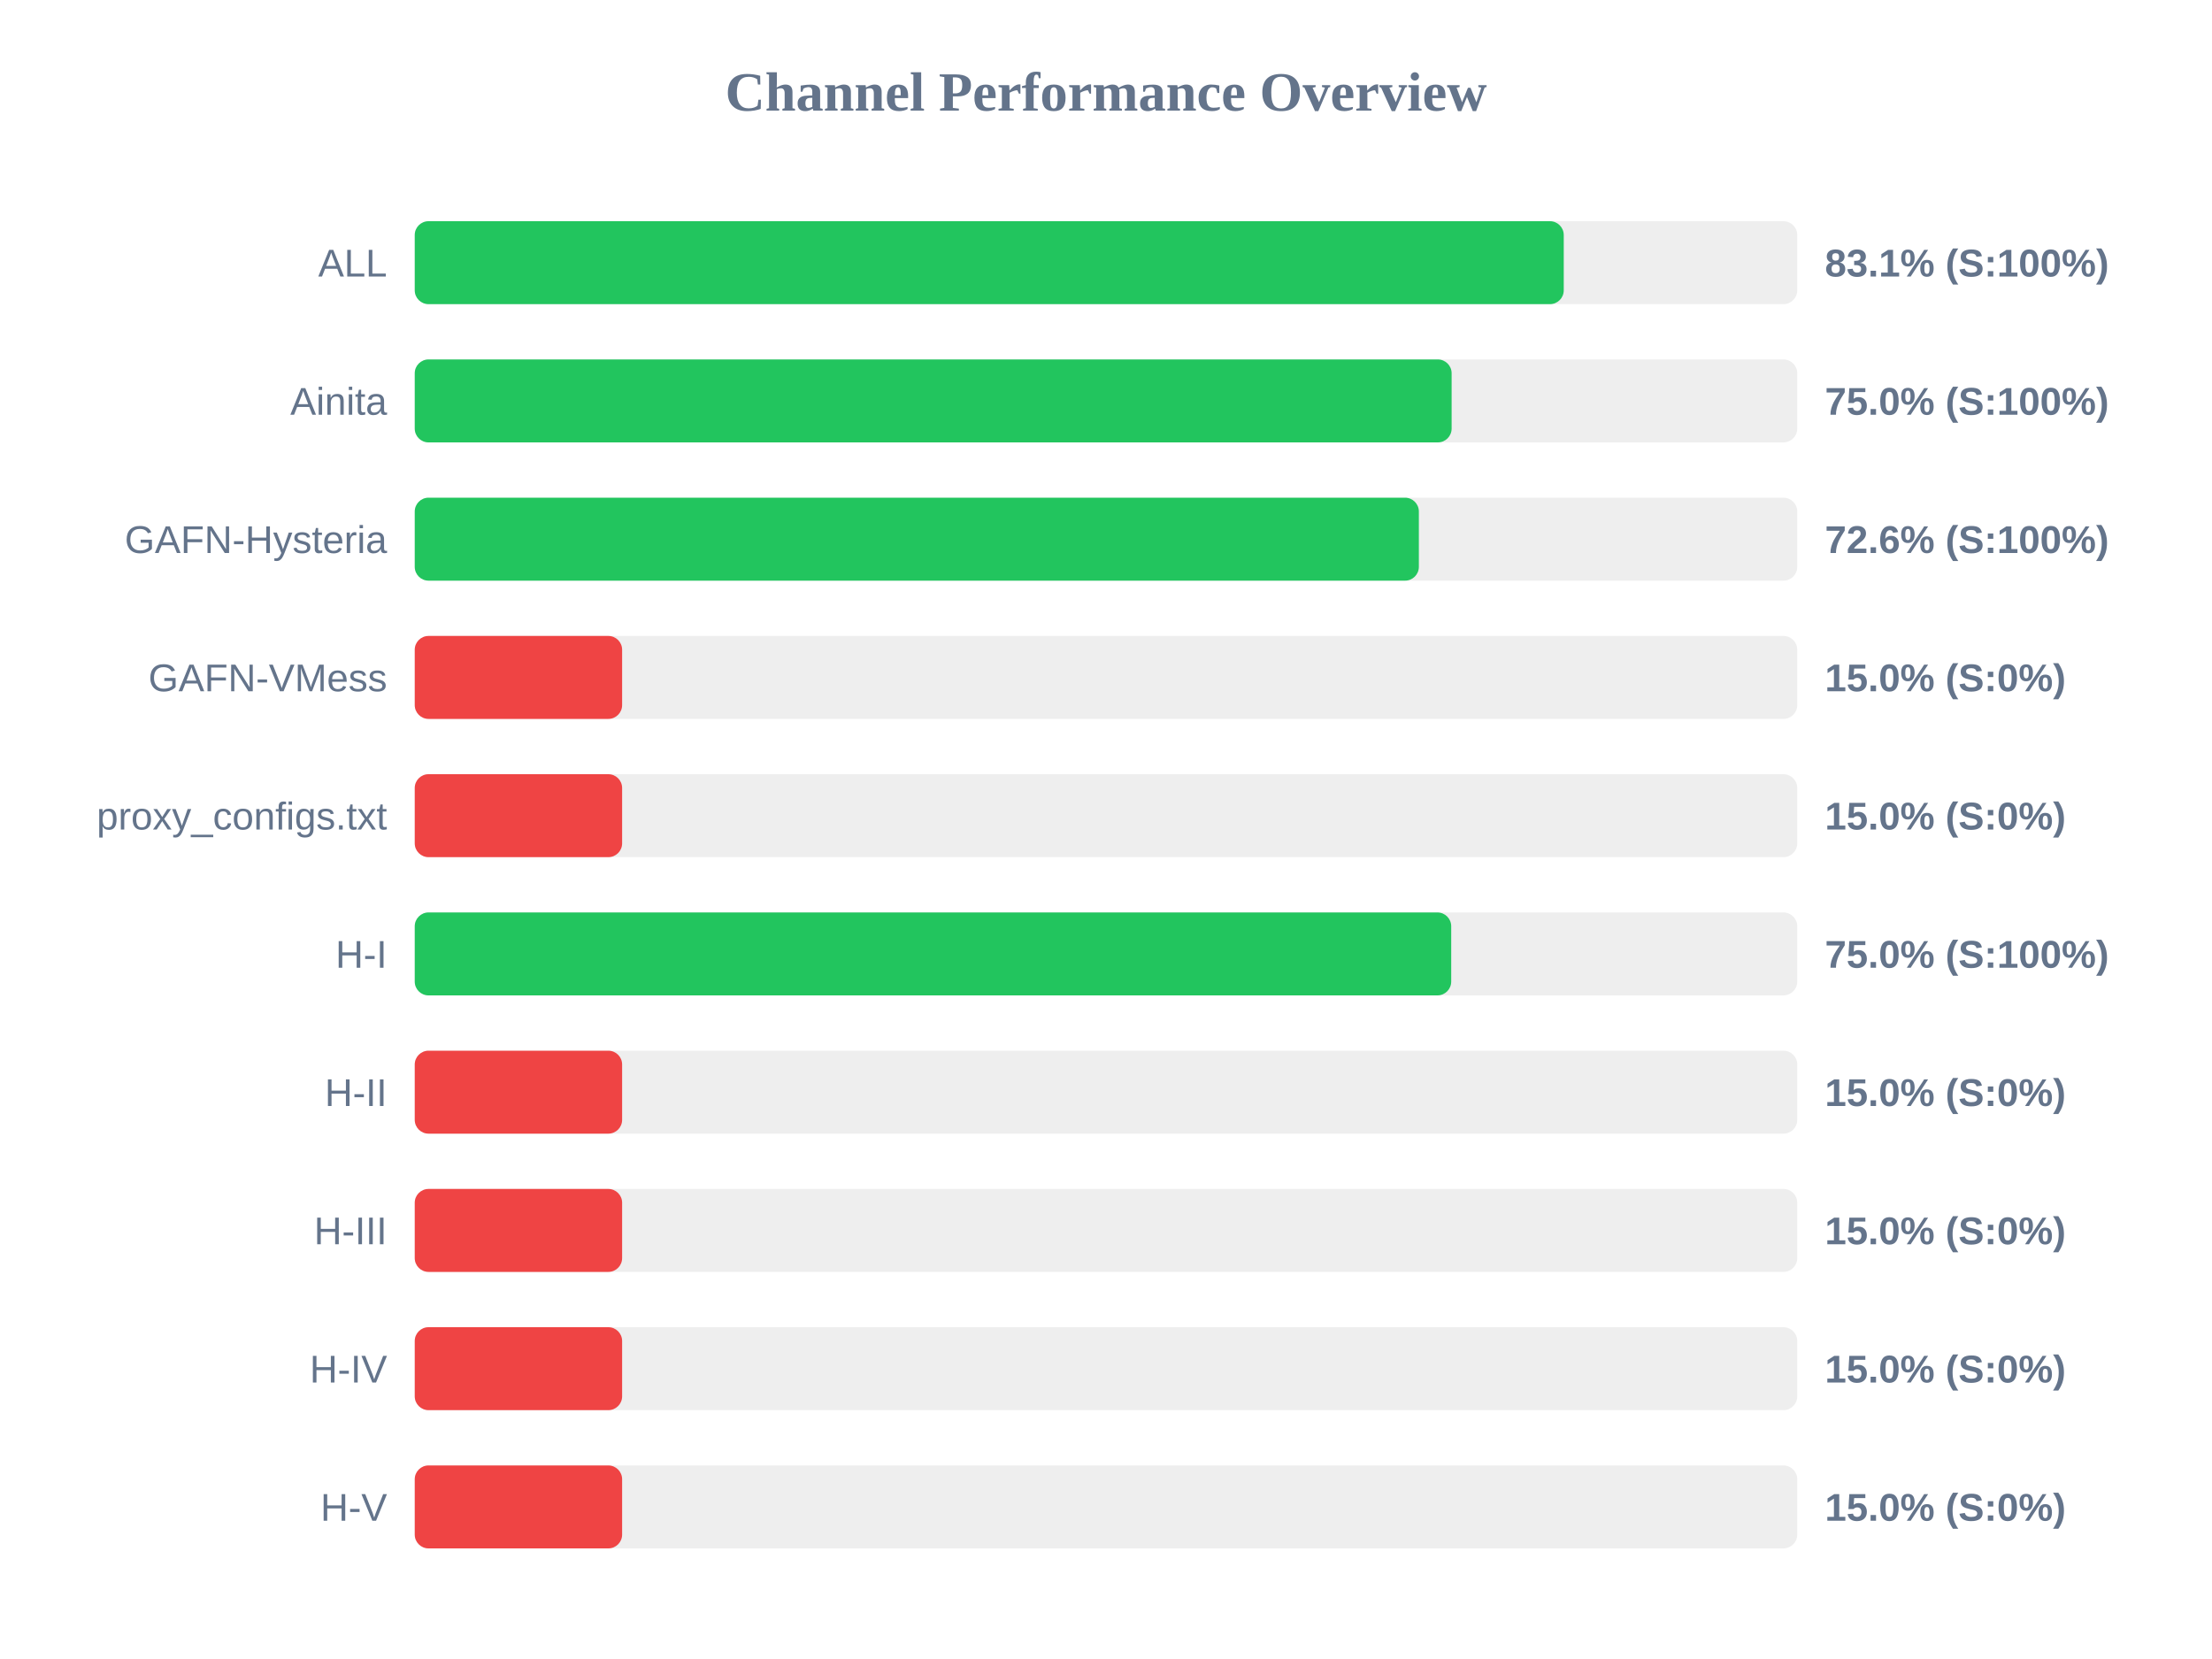
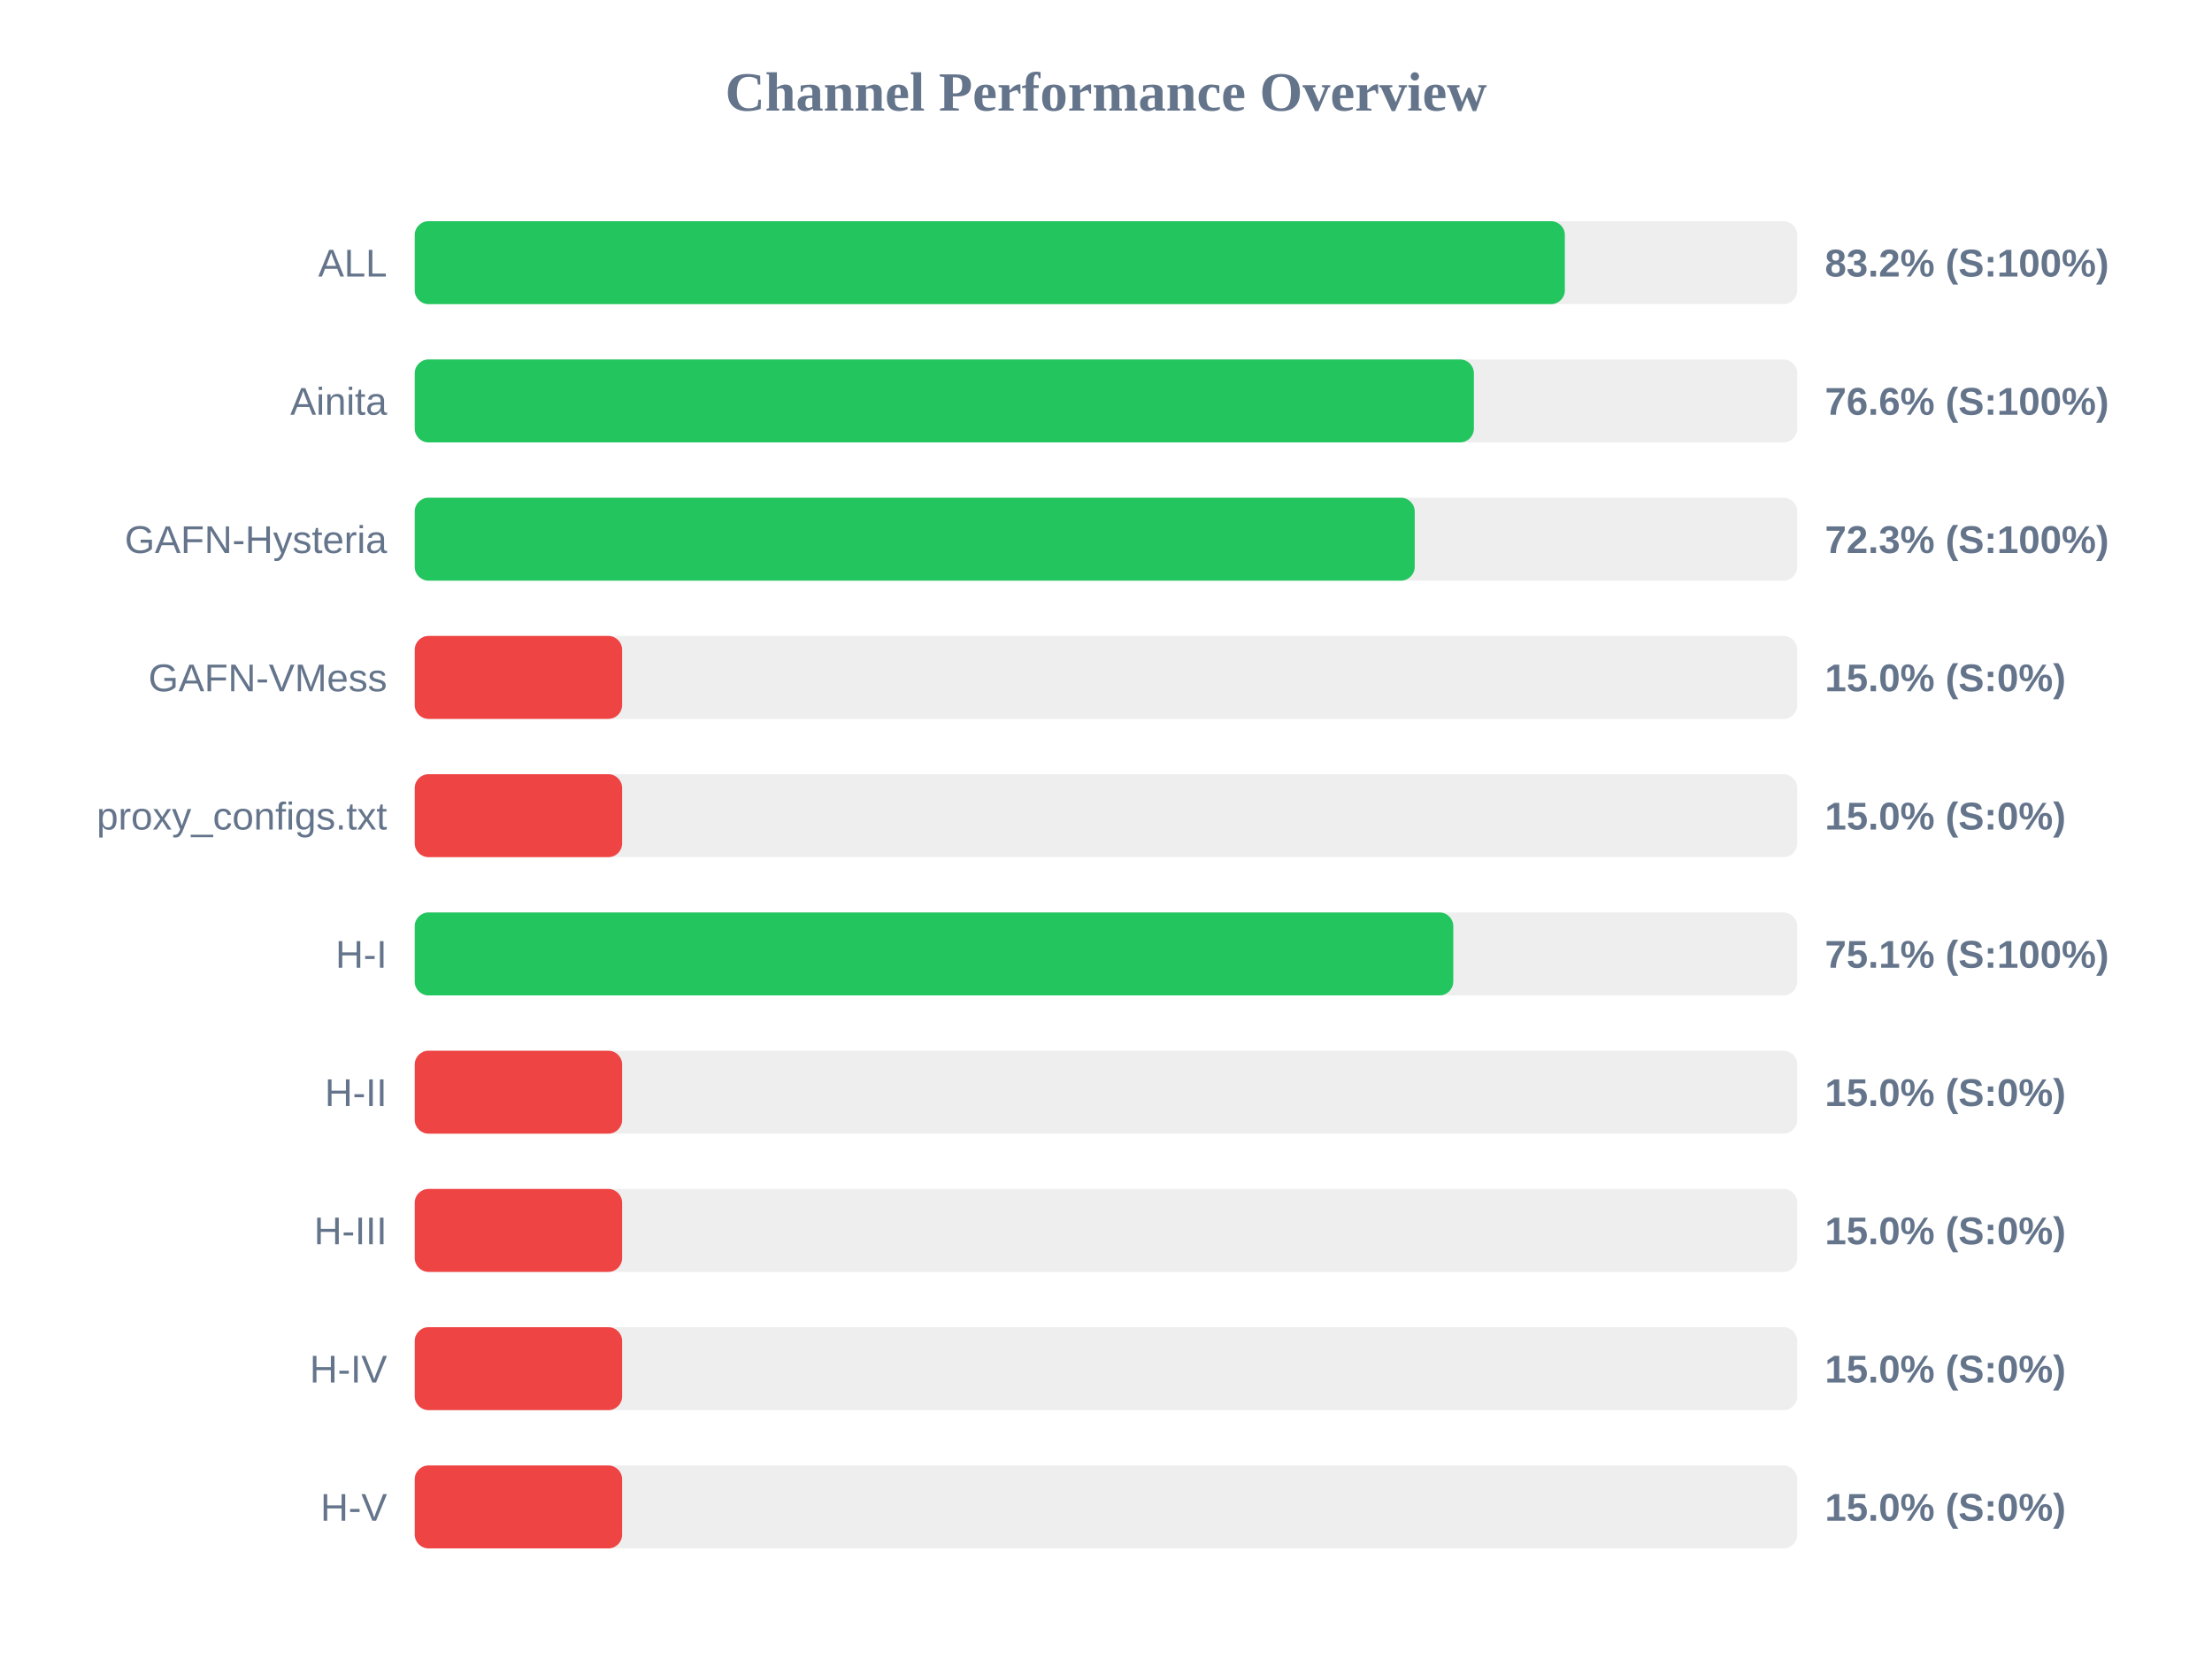
<svg xmlns="http://www.w3.org/2000/svg" width="800" height="600" version="1.1">
  <style>
        .row { font: 14px Arial; fill: #64748b; }
        .score { font: bold 14px Arial; fill: #64748b; }
    </style>
  <text x="400" y="40" text-anchor="middle" font-size="20px" font-weight="bold" fill="#64748b">Channel Performance Overview</text>
  <rect x="150" y="80" width="500" height="30" fill="#eee" rx="5" />
-   <rect x="150" y="80" width="415.55" height="30" fill="#22c55e" rx="5" />
+   <rect x="150" y="80" width="415.95" height="30" fill="#22c55e" rx="5" />
  <text x="140" y="100" text-anchor="end" class="row">ALL</text>
-   <text x="660" y="100" text-anchor="start" class="score">83.1% (S:100%)</text>
+   <text x="660" y="100" text-anchor="start" class="score">83.2% (S:100%)</text>
  <rect x="150" y="130" width="500" height="30" fill="#eee" rx="5" />
-   <rect x="150" y="130" width="375.0" height="30" fill="#22c55e" rx="5" />
+   <rect x="150" y="130" width="383.05" height="30" fill="#22c55e" rx="5" />
  <text x="140" y="150" text-anchor="end" class="row">Ainita</text>
-   <text x="660" y="150" text-anchor="start" class="score">75.0% (S:100%)</text>
+   <text x="660" y="150" text-anchor="start" class="score">76.6% (S:100%)</text>
  <rect x="150" y="180" width="500" height="30" fill="#eee" rx="5" />
-   <rect x="150" y="180" width="363.15" height="30" fill="#22c55e" rx="5" />
+   <rect x="150" y="180" width="361.65" height="30" fill="#22c55e" rx="5" />
  <text x="140" y="200" text-anchor="end" class="row">GAFN-Hysteria</text>
-   <text x="660" y="200" text-anchor="start" class="score">72.6% (S:100%)</text>
+   <text x="660" y="200" text-anchor="start" class="score">72.3% (S:100%)</text>
  <rect x="150" y="230" width="500" height="30" fill="#eee" rx="5" />
  <rect x="150" y="230" width="75.0" height="30" fill="#ef4444" rx="5" />
  <text x="140" y="250" text-anchor="end" class="row">GAFN-VMess</text>
  <text x="660" y="250" text-anchor="start" class="score">15.0% (S:0%)</text>
  <rect x="150" y="280" width="500" height="30" fill="#eee" rx="5" />
  <rect x="150" y="280" width="75.0" height="30" fill="#ef4444" rx="5" />
  <text x="140" y="300" text-anchor="end" class="row">proxy_configs.txt</text>
  <text x="660" y="300" text-anchor="start" class="score">15.0% (S:0%)</text>
  <rect x="150" y="330" width="500" height="30" fill="#eee" rx="5" />
-   <rect x="150" y="330" width="374.85" height="30" fill="#22c55e" rx="5" />
+   <rect x="150" y="330" width="375.6" height="30" fill="#22c55e" rx="5" />
  <text x="140" y="350" text-anchor="end" class="row">H-I</text>
-   <text x="660" y="350" text-anchor="start" class="score">75.0% (S:100%)</text>
+   <text x="660" y="350" text-anchor="start" class="score">75.1% (S:100%)</text>
  <rect x="150" y="380" width="500" height="30" fill="#eee" rx="5" />
  <rect x="150" y="380" width="75.0" height="30" fill="#ef4444" rx="5" />
  <text x="140" y="400" text-anchor="end" class="row">H-II</text>
  <text x="660" y="400" text-anchor="start" class="score">15.0% (S:0%)</text>
  <rect x="150" y="430" width="500" height="30" fill="#eee" rx="5" />
  <rect x="150" y="430" width="75.0" height="30" fill="#ef4444" rx="5" />
  <text x="140" y="450" text-anchor="end" class="row">H-III</text>
  <text x="660" y="450" text-anchor="start" class="score">15.0% (S:0%)</text>
  <rect x="150" y="480" width="500" height="30" fill="#eee" rx="5" />
  <rect x="150" y="480" width="75.0" height="30" fill="#ef4444" rx="5" />
  <text x="140" y="500" text-anchor="end" class="row">H-IV</text>
  <text x="660" y="500" text-anchor="start" class="score">15.0% (S:0%)</text>
  <rect x="150" y="530" width="500" height="30" fill="#eee" rx="5" />
  <rect x="150" y="530" width="75.0" height="30" fill="#ef4444" rx="5" />
  <text x="140" y="550" text-anchor="end" class="row">H-V</text>
  <text x="660" y="550" text-anchor="start" class="score">15.0% (S:0%)</text>
</svg>
